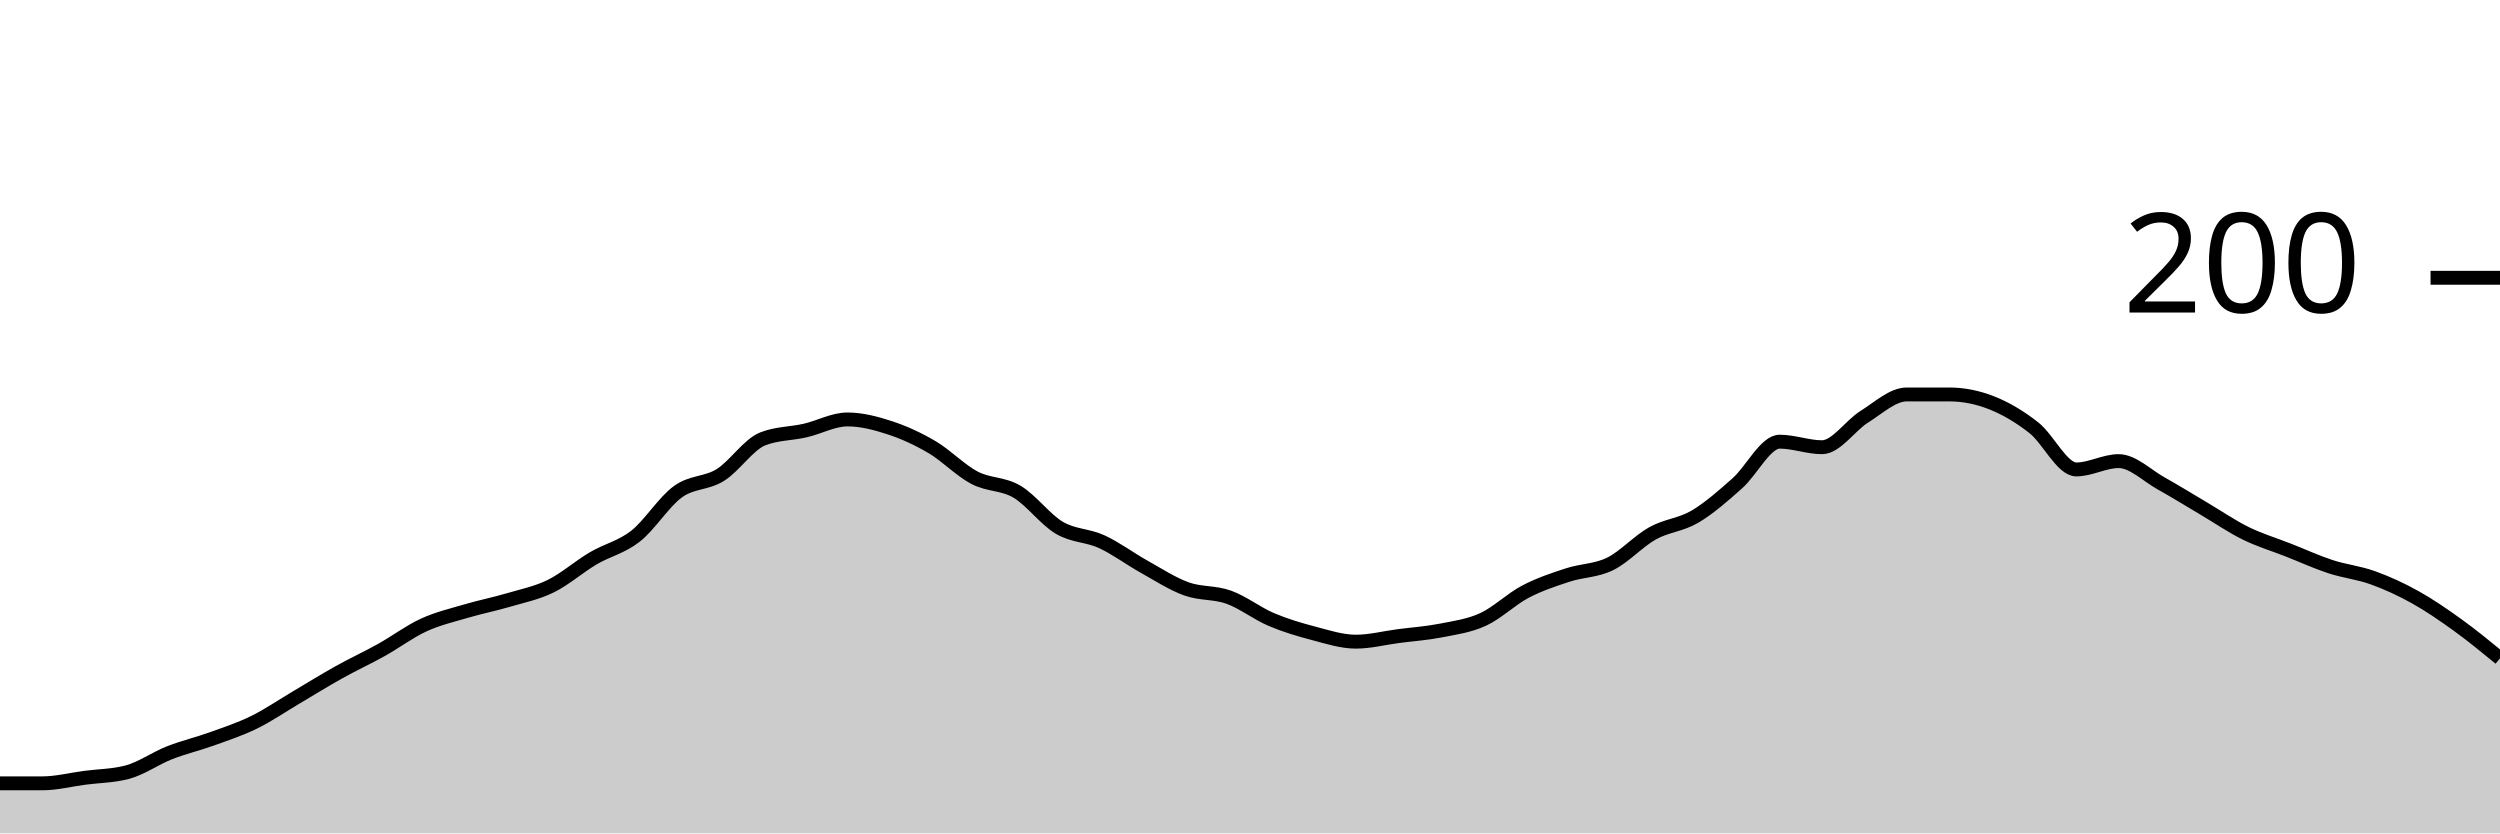
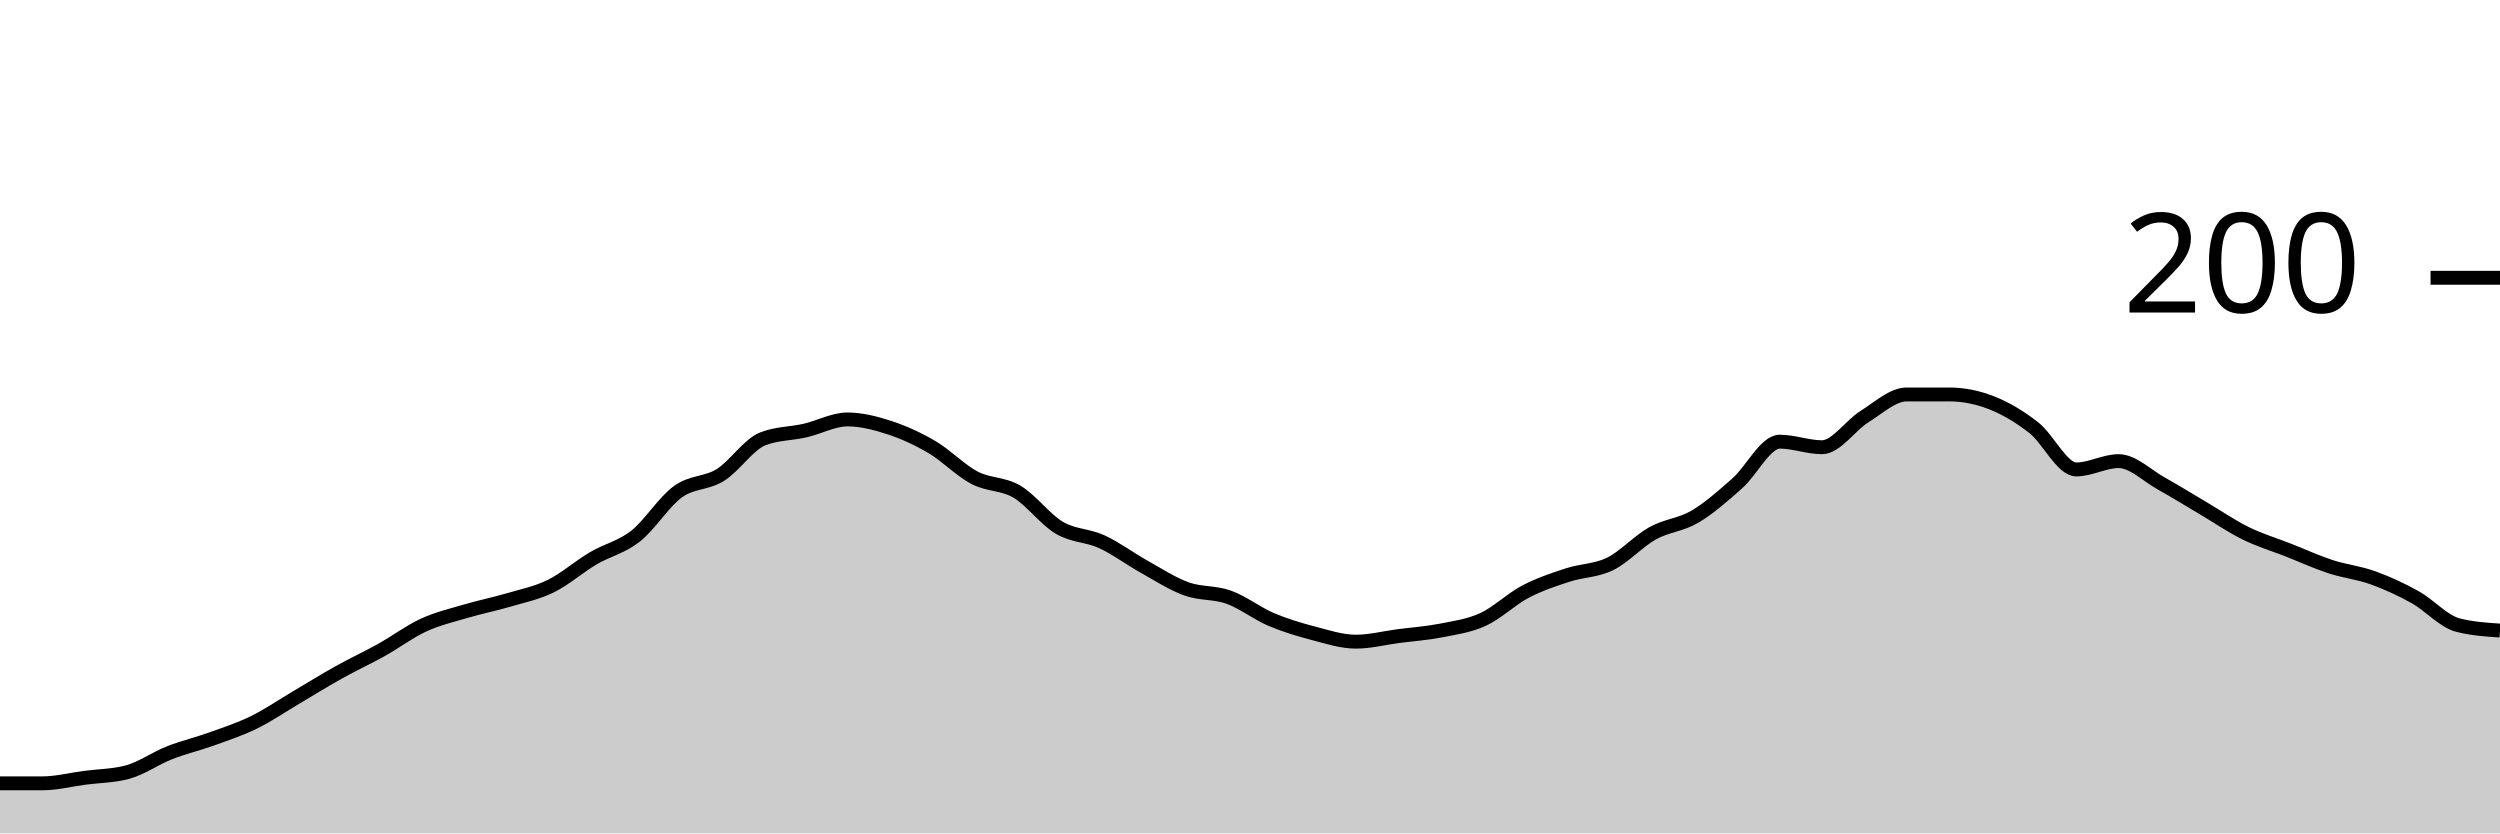
<svg xmlns="http://www.w3.org/2000/svg" viewBox="0 0 180 60">
  <g transform="translate(0,20)">
-     <path class="area" fill="rgba(0, 0, 0, 0.2)" d="M0,36.4C1.017,36.4,2.034,36.4,3.051,36.4C4.068,36.4,5.085,36.133,6.102,36C7.119,35.867,8.136,35.867,9.153,35.6C10.169,35.333,11.186,34.6,12.203,34.2C13.22,33.8,14.237,33.567,15.254,33.2C16.271,32.833,17.288,32.5,18.305,32C19.322,31.5,20.339,30.8,21.356,30.2C22.373,29.6,23.39,28.967,24.407,28.4C25.424,27.833,26.441,27.367,27.458,26.8C28.475,26.233,29.492,25.467,30.508,25C31.525,24.533,32.542,24.3,33.559,24C34.576,23.7,35.593,23.5,36.61,23.2C37.627,22.9,38.644,22.7,39.661,22.2C40.678,21.7,41.695,20.8,42.712,20.2C43.729,19.6,44.746,19.4,45.763,18.6C46.78,17.8,47.797,16.133,48.814,15.4C49.831,14.667,50.847,14.833,51.864,14.2C52.881,13.567,53.898,12,54.915,11.6C55.932,11.2,56.949,11.233,57.966,11C58.983,10.767,60,10.2,61.017,10.2C62.034,10.2,63.051,10.467,64.068,10.8C65.085,11.133,66.102,11.6,67.119,12.2C68.136,12.8,69.153,13.867,70.169,14.4C71.186,14.933,72.203,14.8,73.22,15.4C74.237,16,75.254,17.4,76.271,18C77.288,18.6,78.305,18.533,79.322,19C80.339,19.467,81.356,20.233,82.373,20.8C83.39,21.367,84.407,22.033,85.424,22.4C86.441,22.767,87.458,22.633,88.475,23C89.492,23.367,90.508,24.167,91.525,24.6C92.542,25.033,93.559,25.333,94.576,25.6C95.593,25.867,96.61,26.2,97.627,26.2C98.644,26.2,99.661,25.933,100.678,25.8C101.695,25.667,102.712,25.6,103.729,25.4C104.746,25.2,105.763,25.067,106.78,24.6C107.797,24.133,108.814,23.133,109.831,22.6C110.847,22.067,111.864,21.733,112.881,21.4C113.898,21.067,114.915,21.1,115.932,20.6C116.949,20.1,117.966,18.967,118.983,18.4C120,17.833,121.017,17.8,122.034,17.2C123.051,16.6,124.068,15.7,125.085,14.8C126.102,13.9,127.119,11.8,128.136,11.8C129.153,11.8,130.169,12.2,131.186,12.2C132.203,12.2,133.22,10.633,134.237,10C135.254,9.367,136.271,8.4,137.288,8.4C138.305,8.4,139.322,8.4,140.339,8.4C141.356,8.4,142.373,8.6,143.39,9C144.407,9.4,145.424,10,146.441,10.8C147.458,11.6,148.475,13.8,149.492,13.8C150.508,13.8,151.525,13.2,152.542,13.2C153.559,13.2,154.576,14.233,155.593,14.8C156.61,15.367,157.627,16,158.644,16.6C159.661,17.2,160.678,17.9,161.695,18.4C162.712,18.9,163.729,19.2,164.746,19.6C165.763,20,166.78,20.467,167.797,20.8C168.814,21.133,169.831,21.233,170.847,21.6C171.864,21.967,172.881,22.433,173.898,23C174.915,23.567,175.932,24.267,176.949,25C177.966,25.733,178.983,26.567,180,27.4L180,40C178.983,40,177.966,40,176.949,40C175.932,40,174.915,40,173.898,40C172.881,40,171.864,40,170.847,40C169.831,40,168.814,40,167.797,40C166.78,40,165.763,40,164.746,40C163.729,40,162.712,40,161.695,40C160.678,40,159.661,40,158.644,40C157.627,40,156.61,40,155.593,40C154.576,40,153.559,40,152.542,40C151.525,40,150.508,40,149.492,40C148.475,40,147.458,40,146.441,40C145.424,40,144.407,40,143.39,40C142.373,40,141.356,40,140.339,40C139.322,40,138.305,40,137.288,40C136.271,40,135.254,40,134.237,40C133.22,40,132.203,40,131.186,40C130.169,40,129.153,40,128.136,40C127.119,40,126.102,40,125.085,40C124.068,40,123.051,40,122.034,40C121.017,40,120,40,118.983,40C117.966,40,116.949,40,115.932,40C114.915,40,113.898,40,112.881,40C111.864,40,110.847,40,109.831,40C108.814,40,107.797,40,106.78,40C105.763,40,104.746,40,103.729,40C102.712,40,101.695,40,100.678,40C99.661,40,98.644,40,97.627,40C96.61,40,95.593,40,94.576,40C93.559,40,92.542,40,91.525,40C90.508,40,89.492,40,88.475,40C87.458,40,86.441,40,85.424,40C84.407,40,83.39,40,82.373,40C81.356,40,80.339,40,79.322,40C78.305,40,77.288,40,76.271,40C75.254,40,74.237,40,73.22,40C72.203,40,71.186,40,70.169,40C69.153,40,68.136,40,67.119,40C66.102,40,65.085,40,64.068,40C63.051,40,62.034,40,61.017,40C60,40,58.983,40,57.966,40C56.949,40,55.932,40,54.915,40C53.898,40,52.881,40,51.864,40C50.847,40,49.831,40,48.814,40C47.797,40,46.78,40,45.763,40C44.746,40,43.729,40,42.712,40C41.695,40,40.678,40,39.661,40C38.644,40,37.627,40,36.61,40C35.593,40,34.576,40,33.559,40C32.542,40,31.525,40,30.508,40C29.492,40,28.475,40,27.458,40C26.441,40,25.424,40,24.407,40C23.39,40,22.373,40,21.356,40C20.339,40,19.322,40,18.305,40C17.288,40,16.271,40,15.254,40C14.237,40,13.22,40,12.203,40C11.186,40,10.169,40,9.153,40C8.136,40,7.119,40,6.102,40C5.085,40,4.068,40,3.051,40C2.034,40,1.017,40,0,40Z" />
-     <path class="line" stroke="black" fill="none" d="M0,36.4C1.017,36.4,2.034,36.4,3.051,36.4C4.068,36.4,5.085,36.133,6.102,36C7.119,35.867,8.136,35.867,9.153,35.6C10.169,35.333,11.186,34.6,12.203,34.2C13.22,33.8,14.237,33.567,15.254,33.2C16.271,32.833,17.288,32.5,18.305,32C19.322,31.5,20.339,30.8,21.356,30.2C22.373,29.6,23.39,28.967,24.407,28.4C25.424,27.833,26.441,27.367,27.458,26.8C28.475,26.233,29.492,25.467,30.508,25C31.525,24.533,32.542,24.3,33.559,24C34.576,23.7,35.593,23.5,36.61,23.2C37.627,22.9,38.644,22.7,39.661,22.2C40.678,21.7,41.695,20.8,42.712,20.2C43.729,19.6,44.746,19.4,45.763,18.6C46.78,17.8,47.797,16.133,48.814,15.4C49.831,14.667,50.847,14.833,51.864,14.2C52.881,13.567,53.898,12,54.915,11.6C55.932,11.2,56.949,11.233,57.966,11C58.983,10.767,60,10.2,61.017,10.2C62.034,10.2,63.051,10.467,64.068,10.8C65.085,11.133,66.102,11.6,67.119,12.2C68.136,12.8,69.153,13.867,70.169,14.4C71.186,14.933,72.203,14.8,73.22,15.4C74.237,16,75.254,17.4,76.271,18C77.288,18.6,78.305,18.533,79.322,19C80.339,19.467,81.356,20.233,82.373,20.8C83.39,21.367,84.407,22.033,85.424,22.4C86.441,22.767,87.458,22.633,88.475,23C89.492,23.367,90.508,24.167,91.525,24.6C92.542,25.033,93.559,25.333,94.576,25.6C95.593,25.867,96.61,26.2,97.627,26.2C98.644,26.2,99.661,25.933,100.678,25.8C101.695,25.667,102.712,25.6,103.729,25.4C104.746,25.2,105.763,25.067,106.78,24.6C107.797,24.133,108.814,23.133,109.831,22.6C110.847,22.067,111.864,21.733,112.881,21.4C113.898,21.067,114.915,21.1,115.932,20.6C116.949,20.1,117.966,18.967,118.983,18.4C120,17.833,121.017,17.8,122.034,17.2C123.051,16.6,124.068,15.7,125.085,14.8C126.102,13.9,127.119,11.8,128.136,11.8C129.153,11.8,130.169,12.2,131.186,12.2C132.203,12.2,133.22,10.633,134.237,10C135.254,9.367,136.271,8.4,137.288,8.4C138.305,8.4,139.322,8.4,140.339,8.4C141.356,8.4,142.373,8.6,143.39,9C144.407,9.4,145.424,10,146.441,10.8C147.458,11.6,148.475,13.8,149.492,13.8C150.508,13.8,151.525,13.2,152.542,13.2C153.559,13.2,154.576,14.233,155.593,14.8C156.61,15.367,157.627,16,158.644,16.6C159.661,17.2,160.678,17.9,161.695,18.4C162.712,18.9,163.729,19.2,164.746,19.6C165.763,20,166.78,20.467,167.797,20.8C168.814,21.133,169.831,21.233,170.847,21.6C171.864,21.967,172.881,22.433,173.898,23C174.915,23.567,175.932,24.267,176.949,25C177.966,25.733,178.983,26.567,180,27.4" />
+     <path class="area" fill="rgba(0, 0, 0, 0.2)" d="M0,36.4C1.017,36.4,2.034,36.4,3.051,36.4C4.068,36.4,5.085,36.133,6.102,36C7.119,35.867,8.136,35.867,9.153,35.6C10.169,35.333,11.186,34.6,12.203,34.2C13.22,33.8,14.237,33.567,15.254,33.2C16.271,32.833,17.288,32.5,18.305,32C19.322,31.5,20.339,30.8,21.356,30.2C22.373,29.6,23.39,28.967,24.407,28.4C25.424,27.833,26.441,27.367,27.458,26.8C28.475,26.233,29.492,25.467,30.508,25C31.525,24.533,32.542,24.3,33.559,24C34.576,23.7,35.593,23.5,36.61,23.2C37.627,22.9,38.644,22.7,39.661,22.2C40.678,21.7,41.695,20.8,42.712,20.2C43.729,19.6,44.746,19.4,45.763,18.6C46.78,17.8,47.797,16.133,48.814,15.4C49.831,14.667,50.847,14.833,51.864,14.2C52.881,13.567,53.898,12,54.915,11.6C55.932,11.2,56.949,11.233,57.966,11C58.983,10.767,60,10.2,61.017,10.2C62.034,10.2,63.051,10.467,64.068,10.8C65.085,11.133,66.102,11.6,67.119,12.2C68.136,12.8,69.153,13.867,70.169,14.4C71.186,14.933,72.203,14.8,73.22,15.4C74.237,16,75.254,17.4,76.271,18C77.288,18.6,78.305,18.533,79.322,19C80.339,19.467,81.356,20.233,82.373,20.8C83.39,21.367,84.407,22.033,85.424,22.4C86.441,22.767,87.458,22.633,88.475,23C89.492,23.367,90.508,24.167,91.525,24.6C92.542,25.033,93.559,25.333,94.576,25.6C95.593,25.867,96.61,26.2,97.627,26.2C98.644,26.2,99.661,25.933,100.678,25.8C101.695,25.667,102.712,25.6,103.729,25.4C104.746,25.2,105.763,25.067,106.78,24.6C107.797,24.133,108.814,23.133,109.831,22.6C110.847,22.067,111.864,21.733,112.881,21.4C113.898,21.067,114.915,21.1,115.932,20.6C116.949,20.1,117.966,18.967,118.983,18.4C120,17.833,121.017,17.8,122.034,17.2C123.051,16.6,124.068,15.7,125.085,14.8C126.102,13.9,127.119,11.8,128.136,11.8C129.153,11.8,130.169,12.2,131.186,12.2C132.203,12.2,133.22,10.633,134.237,10C135.254,9.367,136.271,8.4,137.288,8.4C138.305,8.4,139.322,8.4,140.339,8.4C141.356,8.4,142.373,8.6,143.39,9C144.407,9.4,145.424,10,146.441,10.8C147.458,11.6,148.475,13.8,149.492,13.8C150.508,13.8,151.525,13.2,152.542,13.2C153.559,13.2,154.576,14.233,155.593,14.8C156.61,15.367,157.627,16,158.644,16.6C159.661,17.2,160.678,17.9,161.695,18.4C162.712,18.9,163.729,19.2,164.746,19.6C165.763,20,166.78,20.467,167.797,20.8C168.814,21.133,169.831,21.233,170.847,21.6C171.864,21.967,172.881,22.433,173.898,23C174.915,23.567,175.932,24.733,176.949,25C177.966,25.267,178.983,25.333,180,25.4L180,40C178.983,40,177.966,40,176.949,40C175.932,40,174.915,40,173.898,40C172.881,40,171.864,40,170.847,40C169.831,40,168.814,40,167.797,40C166.78,40,165.763,40,164.746,40C163.729,40,162.712,40,161.695,40C160.678,40,159.661,40,158.644,40C157.627,40,156.61,40,155.593,40C154.576,40,153.559,40,152.542,40C151.525,40,150.508,40,149.492,40C148.475,40,147.458,40,146.441,40C145.424,40,144.407,40,143.39,40C142.373,40,141.356,40,140.339,40C139.322,40,138.305,40,137.288,40C136.271,40,135.254,40,134.237,40C133.22,40,132.203,40,131.186,40C130.169,40,129.153,40,128.136,40C127.119,40,126.102,40,125.085,40C124.068,40,123.051,40,122.034,40C121.017,40,120,40,118.983,40C117.966,40,116.949,40,115.932,40C114.915,40,113.898,40,112.881,40C111.864,40,110.847,40,109.831,40C108.814,40,107.797,40,106.78,40C105.763,40,104.746,40,103.729,40C102.712,40,101.695,40,100.678,40C99.661,40,98.644,40,97.627,40C96.61,40,95.593,40,94.576,40C93.559,40,92.542,40,91.525,40C90.508,40,89.492,40,88.475,40C87.458,40,86.441,40,85.424,40C84.407,40,83.39,40,82.373,40C81.356,40,80.339,40,79.322,40C78.305,40,77.288,40,76.271,40C75.254,40,74.237,40,73.22,40C72.203,40,71.186,40,70.169,40C69.153,40,68.136,40,67.119,40C66.102,40,65.085,40,64.068,40C63.051,40,62.034,40,61.017,40C60,40,58.983,40,57.966,40C56.949,40,55.932,40,54.915,40C53.898,40,52.881,40,51.864,40C50.847,40,49.831,40,48.814,40C47.797,40,46.78,40,45.763,40C44.746,40,43.729,40,42.712,40C41.695,40,40.678,40,39.661,40C38.644,40,37.627,40,36.61,40C35.593,40,34.576,40,33.559,40C32.542,40,31.525,40,30.508,40C29.492,40,28.475,40,27.458,40C26.441,40,25.424,40,24.407,40C23.39,40,22.373,40,21.356,40C20.339,40,19.322,40,18.305,40C17.288,40,16.271,40,15.254,40C14.237,40,13.22,40,12.203,40C11.186,40,10.169,40,9.153,40C8.136,40,7.119,40,6.102,40C5.085,40,4.068,40,3.051,40C2.034,40,1.017,40,0,40Z" />
+     <path class="line" stroke="black" fill="none" d="M0,36.4C1.017,36.4,2.034,36.4,3.051,36.4C4.068,36.4,5.085,36.133,6.102,36C7.119,35.867,8.136,35.867,9.153,35.6C10.169,35.333,11.186,34.6,12.203,34.2C13.22,33.8,14.237,33.567,15.254,33.2C16.271,32.833,17.288,32.5,18.305,32C19.322,31.5,20.339,30.8,21.356,30.2C22.373,29.6,23.39,28.967,24.407,28.4C25.424,27.833,26.441,27.367,27.458,26.8C28.475,26.233,29.492,25.467,30.508,25C31.525,24.533,32.542,24.3,33.559,24C34.576,23.7,35.593,23.5,36.61,23.2C37.627,22.9,38.644,22.7,39.661,22.2C40.678,21.7,41.695,20.8,42.712,20.2C43.729,19.6,44.746,19.4,45.763,18.6C46.78,17.8,47.797,16.133,48.814,15.4C49.831,14.667,50.847,14.833,51.864,14.2C52.881,13.567,53.898,12,54.915,11.6C55.932,11.2,56.949,11.233,57.966,11C58.983,10.767,60,10.2,61.017,10.2C62.034,10.2,63.051,10.467,64.068,10.8C65.085,11.133,66.102,11.6,67.119,12.2C68.136,12.8,69.153,13.867,70.169,14.4C71.186,14.933,72.203,14.8,73.22,15.4C74.237,16,75.254,17.4,76.271,18C77.288,18.6,78.305,18.533,79.322,19C80.339,19.467,81.356,20.233,82.373,20.8C83.39,21.367,84.407,22.033,85.424,22.4C86.441,22.767,87.458,22.633,88.475,23C89.492,23.367,90.508,24.167,91.525,24.6C92.542,25.033,93.559,25.333,94.576,25.6C95.593,25.867,96.61,26.2,97.627,26.2C98.644,26.2,99.661,25.933,100.678,25.8C101.695,25.667,102.712,25.6,103.729,25.4C104.746,25.2,105.763,25.067,106.78,24.6C107.797,24.133,108.814,23.133,109.831,22.6C110.847,22.067,111.864,21.733,112.881,21.4C113.898,21.067,114.915,21.1,115.932,20.6C116.949,20.1,117.966,18.967,118.983,18.4C120,17.833,121.017,17.8,122.034,17.2C123.051,16.6,124.068,15.7,125.085,14.8C126.102,13.9,127.119,11.8,128.136,11.8C129.153,11.8,130.169,12.2,131.186,12.2C132.203,12.2,133.22,10.633,134.237,10C135.254,9.367,136.271,8.4,137.288,8.4C138.305,8.4,139.322,8.4,140.339,8.4C141.356,8.4,142.373,8.6,143.39,9C144.407,9.4,145.424,10,146.441,10.8C147.458,11.6,148.475,13.8,149.492,13.8C150.508,13.8,151.525,13.2,152.542,13.2C153.559,13.2,154.576,14.233,155.593,14.8C156.61,15.367,157.627,16,158.644,16.6C159.661,17.2,160.678,17.9,161.695,18.4C162.712,18.9,163.729,19.2,164.746,19.6C165.763,20,166.78,20.467,167.797,20.8C168.814,21.133,169.831,21.233,170.847,21.6C171.864,21.967,172.881,22.433,173.898,23C174.915,23.567,175.932,24.733,176.949,25C177.966,25.267,178.983,25.333,180,25.4" />
    <path class="axis-ceiling" stroke-width="1" stroke="black" fill="none" d="M175,0L180,0" />
    <text class="axis-ceiling-label" font-family="sans-serif" text-anchor="end" font-size="10px" x="170" y="2.5">200</text>
  </g>
</svg>
